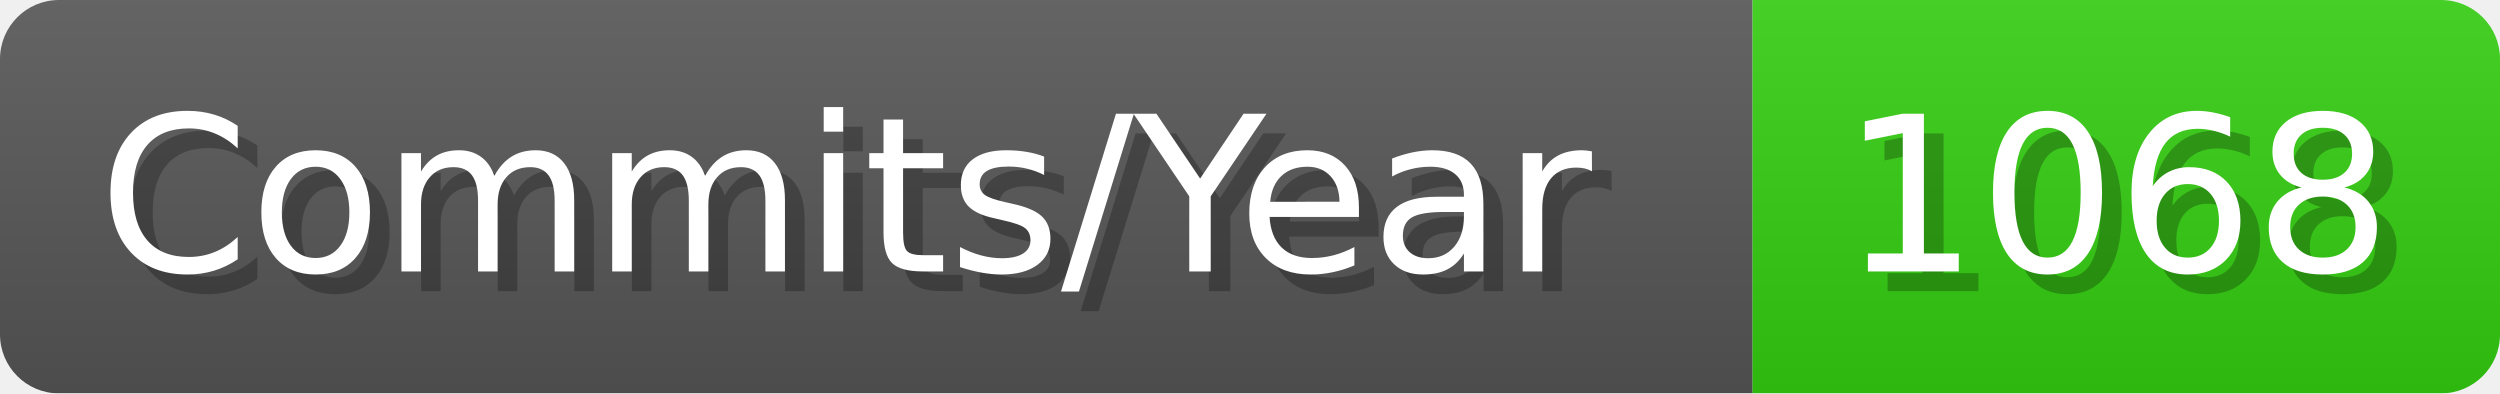
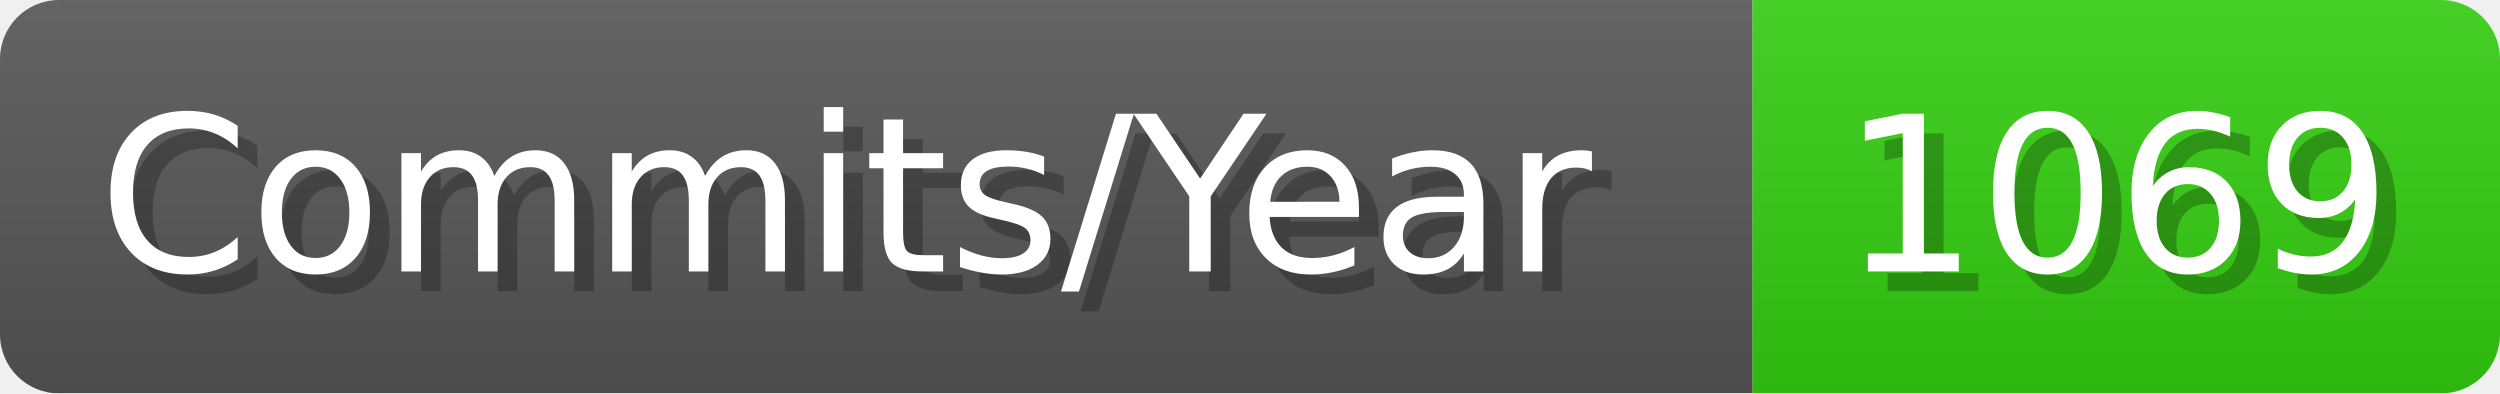
- <svg xmlns="http://www.w3.org/2000/svg" width="127.1" height="20" viewBox="0 0 1271 200" role="img" aria-label="Commits/Year: 1068">
+ <svg xmlns="http://www.w3.org/2000/svg" width="127.1" height="20" viewBox="0 0 1271 200" role="img" aria-label="Commits/Year: 1069">
  <linearGradient id="aUPdi" x2="0" y2="100%">
    <stop offset="0" stop-opacity=".1" stop-color="#EEE" />
    <stop offset="1" stop-opacity=".1" />
  </linearGradient>
  <mask id="WfAiQ">
    <rect width="1271" height="200" rx="30" fill="#FFF" />
  </mask>
  <g mask="url(#WfAiQ)">
    <rect width="891" height="200" fill="#555" />
    <rect width="380" height="200" fill="#3C1" x="891" />
    <rect width="1271" height="200" fill="url(#aUPdi)" />
  </g>
  <g aria-hidden="true" fill="#fff" text-anchor="start" font-family="Verdana,DejaVu Sans,sans-serif" font-size="110">
    <text x="60" y="148" textLength="791" fill="#000" opacity="0.25">Commits/Year</text>
    <text x="50" y="138" textLength="791">Commits/Year</text>
-     <text x="946" y="148" textLength="280" fill="#000" opacity="0.25">1068</text>
-     <text x="936" y="138" textLength="280">1068</text>
+     <text x="946" y="148" textLength="280" fill="#000" opacity="0.25">1069</text>
+     <text x="936" y="138" textLength="280">1069</text>
  </g>
</svg>
